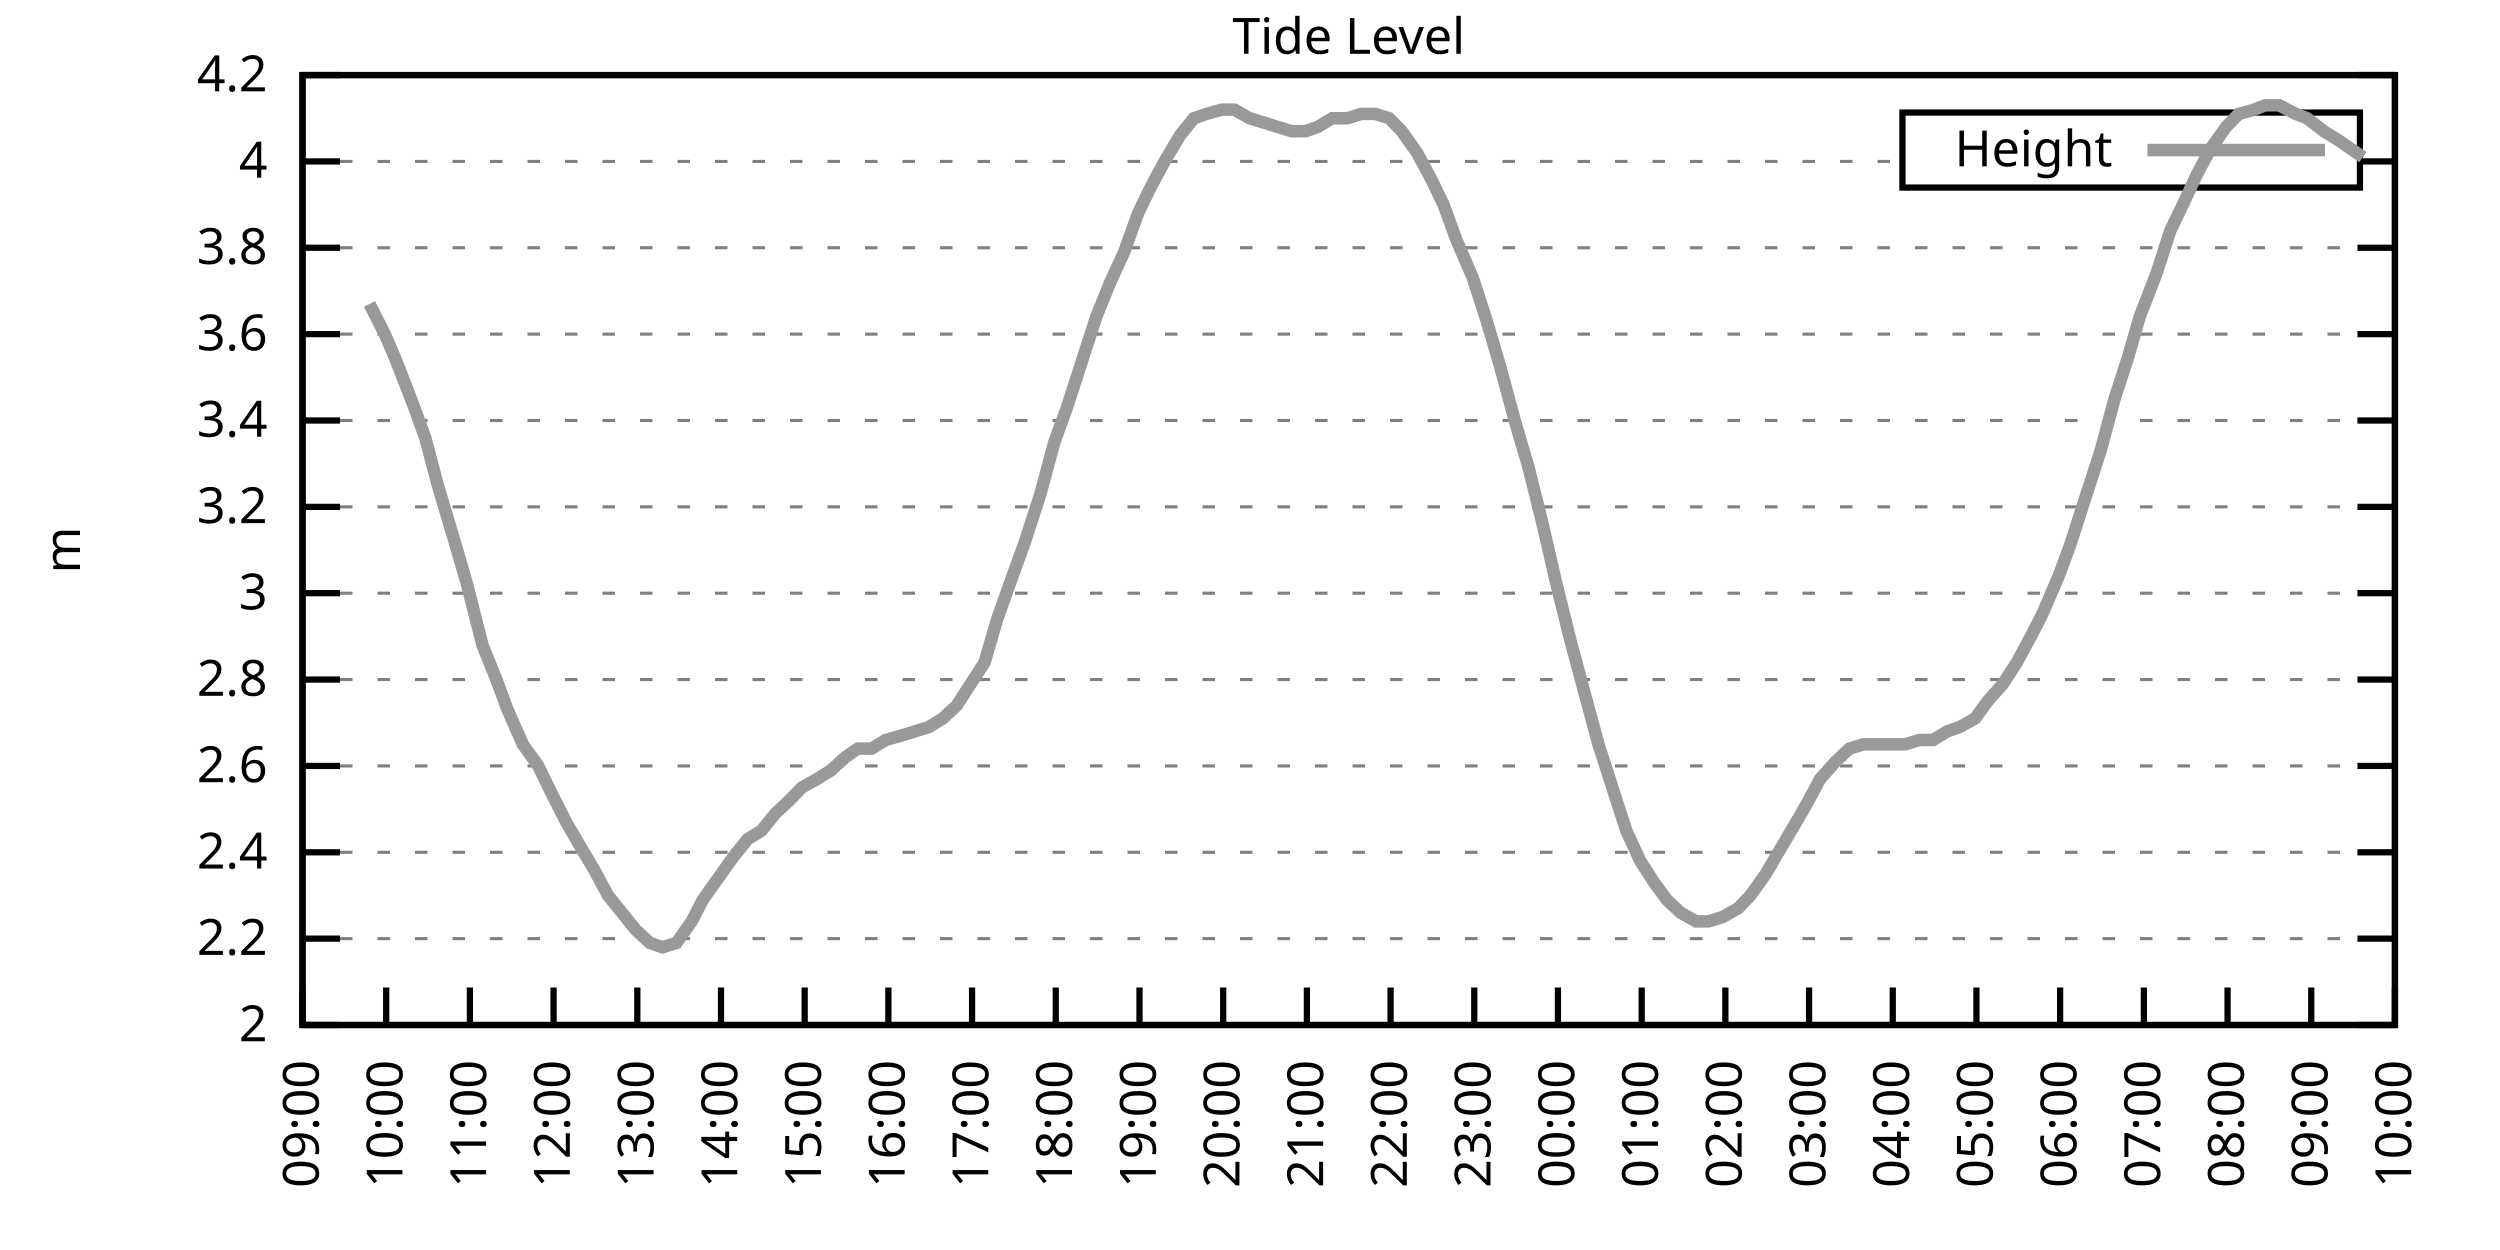
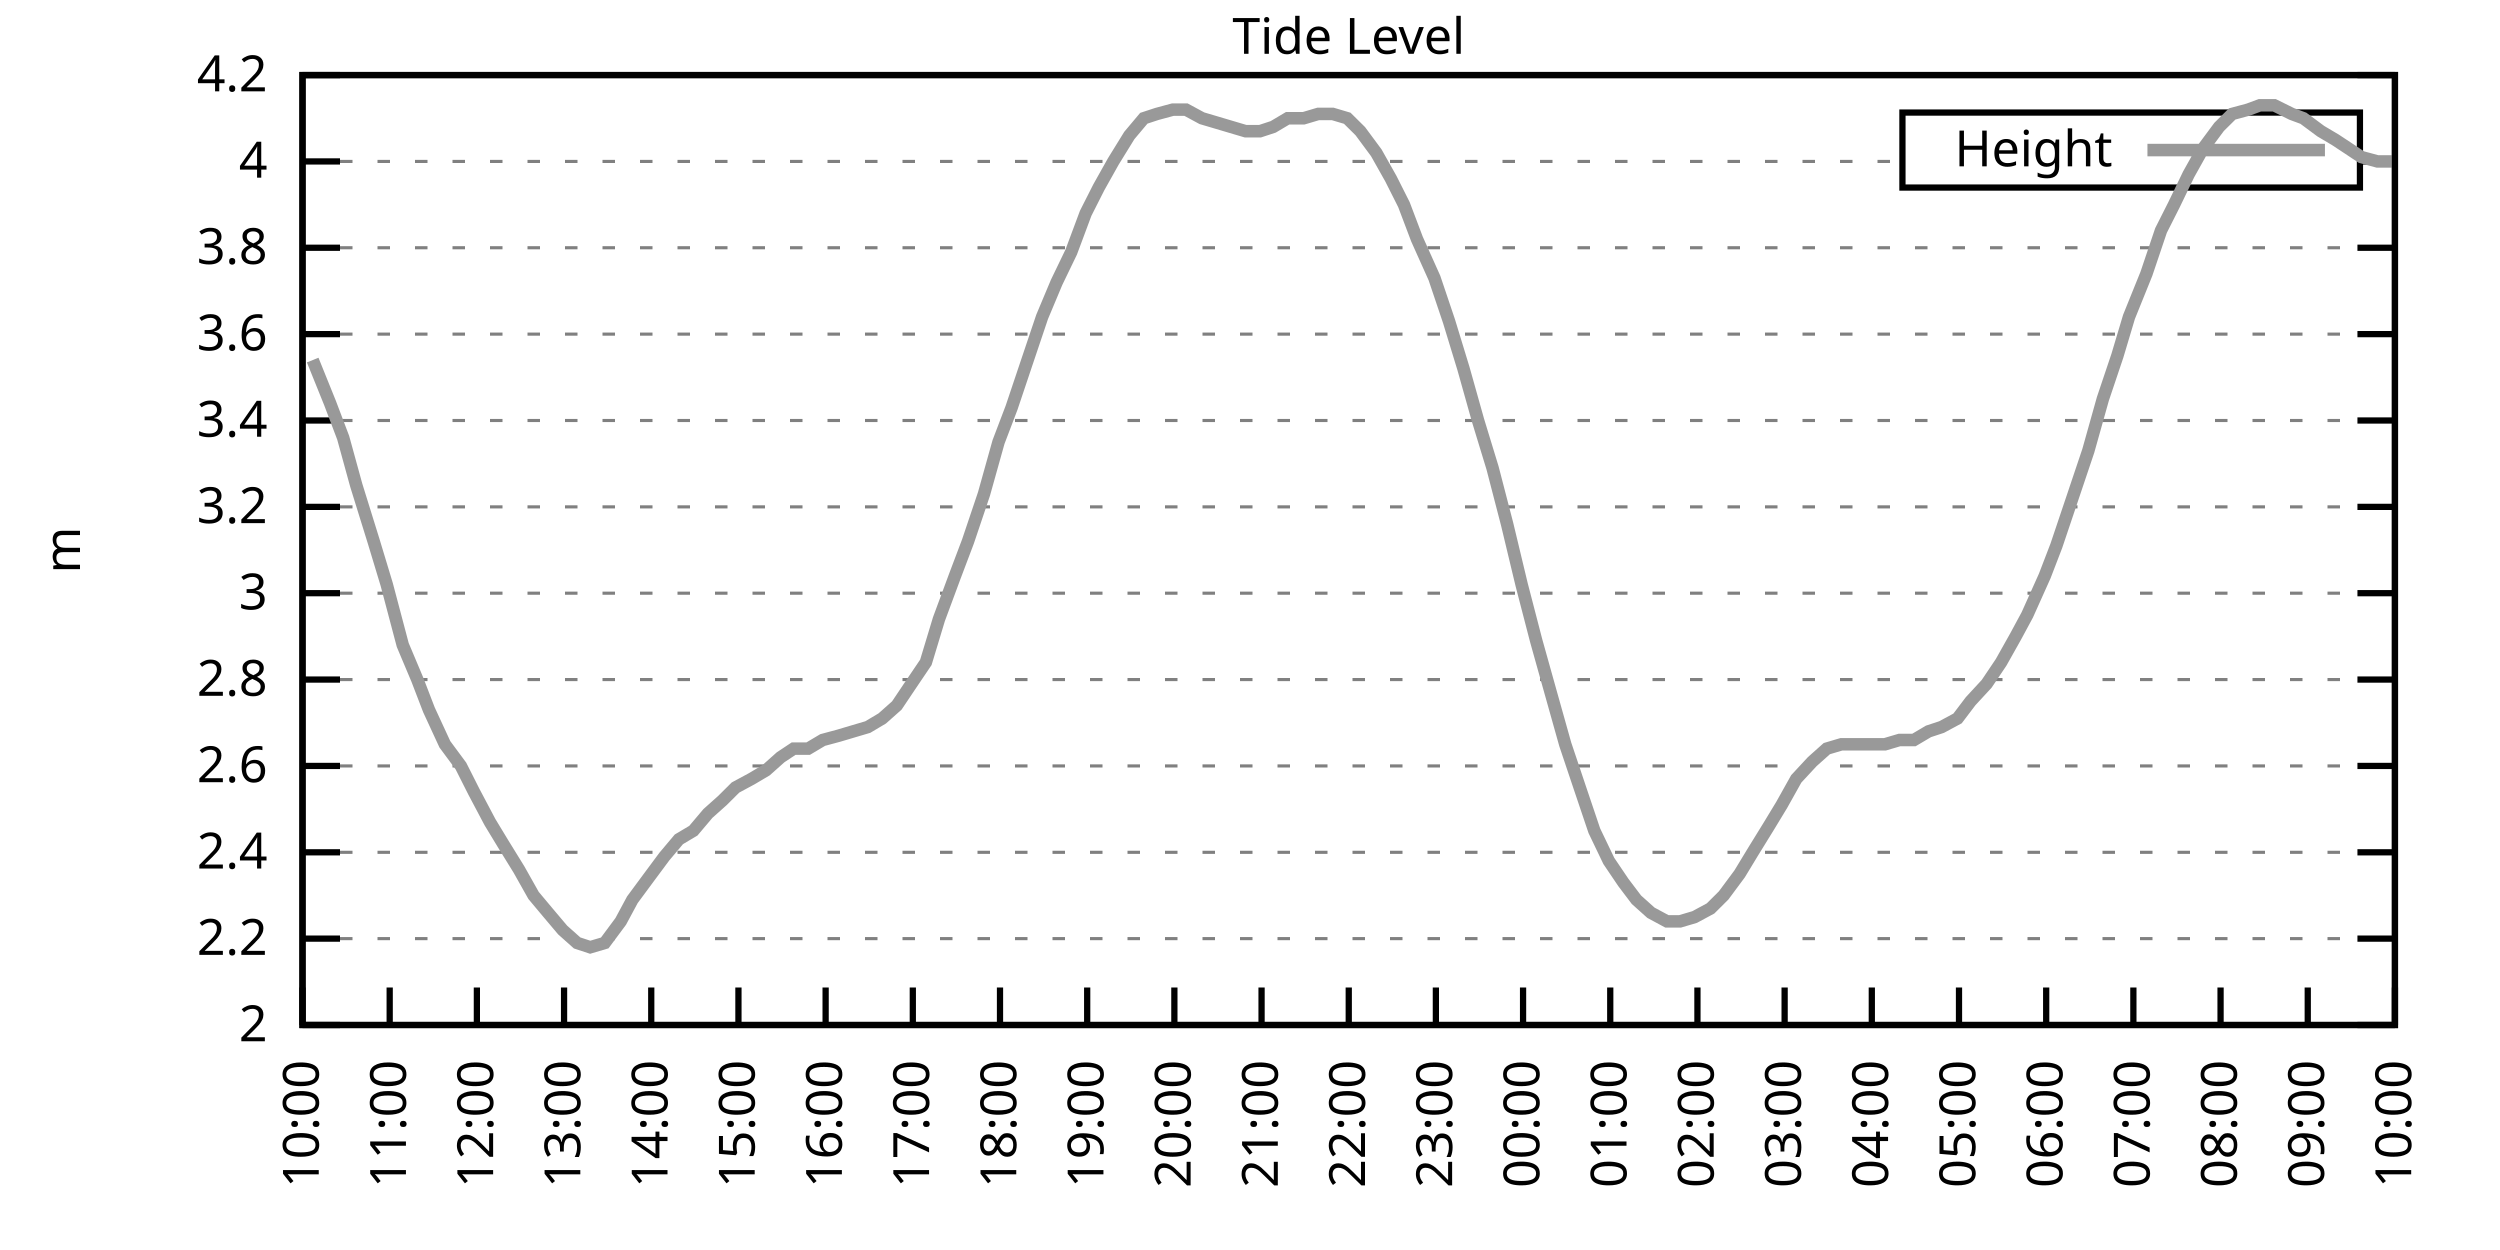
<svg xmlns="http://www.w3.org/2000/svg" xmlns:xlink="http://www.w3.org/1999/xlink" width="400" height="200" viewBox="0 0 400 200">
  <g id="gnuplot_canvas">
    <rect x="0" y="0" width="400" height="200" fill="none" />
    <defs>
      <circle id="gpDot" r="0.5" stroke-width="0.5" stroke="currentColor" />
      <path id="gpPt0" stroke-width="0.333" stroke="currentColor" d="M-1,0 h2 M0,-1 v2" />
      <path id="gpPt1" stroke-width="0.333" stroke="currentColor" d="M-1,-1 L1,1 M1,-1 L-1,1" />
      <path id="gpPt2" stroke-width="0.333" stroke="currentColor" d="M-1,0 L1,0 M0,-1 L0,1 M-1,-1 L1,1 M-1,1 L1,-1" />
      <rect id="gpPt3" stroke-width="0.333" stroke="currentColor" x="-1" y="-1" width="2" height="2" />
      <rect id="gpPt4" stroke-width="0.333" stroke="currentColor" fill="currentColor" x="-1" y="-1" width="2" height="2" />
      <circle id="gpPt5" stroke-width="0.333" stroke="currentColor" cx="0" cy="0" r="1" />
      <use xlink:href="#gpPt5" id="gpPt6" fill="currentColor" stroke="none" />
      <path id="gpPt7" stroke-width="0.333" stroke="currentColor" d="M0,-1.33 L-1.33,0.67 L1.33,0.67 z" />
      <use xlink:href="#gpPt7" id="gpPt8" fill="currentColor" stroke="none" />
      <use xlink:href="#gpPt7" id="gpPt9" stroke="currentColor" transform="rotate(180)" />
      <use xlink:href="#gpPt9" id="gpPt10" fill="currentColor" stroke="none" />
      <use xlink:href="#gpPt3" id="gpPt11" stroke="currentColor" transform="rotate(45)" />
      <use xlink:href="#gpPt11" id="gpPt12" fill="currentColor" stroke="none" />
      <path id="gpPt13" stroke-width="0.333" stroke="currentColor" d="M0,1.330 L1.265,0.411 L0.782,-1.067 L-0.782,-1.076 L-1.265,0.411 z" />
      <use xlink:href="#gpPt13" id="gpPt14" fill="currentColor" stroke="none" />
      <filter id="textbox" filterUnits="objectBoundingBox" x="0" y="0" height="1" width="1">
        <feFlood flood-color="white" flood-opacity="1" result="bgnd" />
        <feComposite in="SourceGraphic" in2="bgnd" operator="atop" />
      </filter>
      <filter id="greybox" filterUnits="objectBoundingBox" x="0" y="0" height="1" width="1">
        <feFlood flood-color="lightgrey" flood-opacity="1" result="grey" />
        <feComposite in="SourceGraphic" in2="grey" operator="atop" />
      </filter>
    </defs>
    <g fill="none" color="white" stroke="currentColor" stroke-width="1.00" stroke-linecap="butt" stroke-linejoin="miter">
</g>
    <g fill="none" color="black" stroke="currentColor" stroke-width="1.00" stroke-linecap="butt" stroke-linejoin="miter">
      <g stroke="none" shape-rendering="crispEdges">
        <polygon fill="rgb(255, 255, 255)" points="48.40,164.00 383.18,164.00 383.18,12.02 48.40,12.02 " />
      </g>
    </g>
    <g fill="none" color="black" stroke="currentColor" stroke-width="1.00" stroke-linecap="butt" stroke-linejoin="miter">
</g>
    <g fill="none" color="black" stroke="black" stroke-width="0.50" stroke-linecap="butt" stroke-linejoin="miter">
</g>
    <g fill="none" color="gray" stroke="currentColor" stroke-width="0.50" stroke-linecap="butt" stroke-linejoin="miter">
      <path stroke="gray" stroke-dasharray="2,4" class="gridline" d="M48.40,164.00 L383.19,164.00  " />
    </g>
    <g fill="none" color="gray" stroke="gray" stroke-width="1.00" stroke-linecap="butt" stroke-linejoin="miter">
</g>
    <g fill="none" color="black" stroke="currentColor" stroke-width="1.00" stroke-linecap="butt" stroke-linejoin="miter">
      <path stroke="black" d="M48.40,164.00 L54.40,164.00 M383.19,164.00 L377.19,164.00  " />
      <g transform="translate(42.80,166.60)" stroke="none" fill="black" font-family="Sans" font-size="8.00" text-anchor="end">
        <text>
          <tspan font-family="Sans"> 2</tspan>
        </text>
      </g>
    </g>
    <g fill="none" color="black" stroke="currentColor" stroke-width="1.00" stroke-linecap="butt" stroke-linejoin="miter">
</g>
    <g fill="none" color="black" stroke="black" stroke-width="0.50" stroke-linecap="butt" stroke-linejoin="miter">
</g>
    <g fill="none" color="gray" stroke="currentColor" stroke-width="0.50" stroke-linecap="butt" stroke-linejoin="miter">
      <path stroke="gray" stroke-dasharray="2,4" class="gridline" d="M48.40,150.18 L383.19,150.18  " />
    </g>
    <g fill="none" color="gray" stroke="gray" stroke-width="1.00" stroke-linecap="butt" stroke-linejoin="miter">
</g>
    <g fill="none" color="black" stroke="currentColor" stroke-width="1.00" stroke-linecap="butt" stroke-linejoin="miter">
      <path stroke="black" d="M48.40,150.18 L54.40,150.18 M383.19,150.18 L377.19,150.18  " />
      <g transform="translate(42.80,152.78)" stroke="none" fill="black" font-family="Sans" font-size="8.00" text-anchor="end">
        <text>
          <tspan font-family="Sans"> 2.2</tspan>
        </text>
      </g>
    </g>
    <g fill="none" color="black" stroke="currentColor" stroke-width="1.00" stroke-linecap="butt" stroke-linejoin="miter">
</g>
    <g fill="none" color="black" stroke="black" stroke-width="0.50" stroke-linecap="butt" stroke-linejoin="miter">
</g>
    <g fill="none" color="gray" stroke="currentColor" stroke-width="0.50" stroke-linecap="butt" stroke-linejoin="miter">
      <path stroke="gray" stroke-dasharray="2,4" class="gridline" d="M48.40,136.37 L383.19,136.37  " />
    </g>
    <g fill="none" color="gray" stroke="gray" stroke-width="1.00" stroke-linecap="butt" stroke-linejoin="miter">
</g>
    <g fill="none" color="black" stroke="currentColor" stroke-width="1.00" stroke-linecap="butt" stroke-linejoin="miter">
      <path stroke="black" d="M48.40,136.37 L54.40,136.37 M383.19,136.37 L377.19,136.37  " />
      <g transform="translate(42.80,138.97)" stroke="none" fill="black" font-family="Sans" font-size="8.00" text-anchor="end">
        <text>
          <tspan font-family="Sans"> 2.4</tspan>
        </text>
      </g>
    </g>
    <g fill="none" color="black" stroke="currentColor" stroke-width="1.00" stroke-linecap="butt" stroke-linejoin="miter">
</g>
    <g fill="none" color="black" stroke="black" stroke-width="0.50" stroke-linecap="butt" stroke-linejoin="miter">
</g>
    <g fill="none" color="gray" stroke="currentColor" stroke-width="0.50" stroke-linecap="butt" stroke-linejoin="miter">
      <path stroke="gray" stroke-dasharray="2,4" class="gridline" d="M48.40,122.55 L383.19,122.55  " />
    </g>
    <g fill="none" color="gray" stroke="gray" stroke-width="1.00" stroke-linecap="butt" stroke-linejoin="miter">
</g>
    <g fill="none" color="black" stroke="currentColor" stroke-width="1.00" stroke-linecap="butt" stroke-linejoin="miter">
      <path stroke="black" d="M48.40,122.55 L54.40,122.55 M383.19,122.55 L377.19,122.55  " />
      <g transform="translate(42.80,125.15)" stroke="none" fill="black" font-family="Sans" font-size="8.00" text-anchor="end">
        <text>
          <tspan font-family="Sans"> 2.6</tspan>
        </text>
      </g>
    </g>
    <g fill="none" color="black" stroke="currentColor" stroke-width="1.00" stroke-linecap="butt" stroke-linejoin="miter">
</g>
    <g fill="none" color="black" stroke="black" stroke-width="0.50" stroke-linecap="butt" stroke-linejoin="miter">
</g>
    <g fill="none" color="gray" stroke="currentColor" stroke-width="0.50" stroke-linecap="butt" stroke-linejoin="miter">
      <path stroke="gray" stroke-dasharray="2,4" class="gridline" d="M48.40,108.73 L383.19,108.73  " />
    </g>
    <g fill="none" color="gray" stroke="gray" stroke-width="1.00" stroke-linecap="butt" stroke-linejoin="miter">
</g>
    <g fill="none" color="black" stroke="currentColor" stroke-width="1.00" stroke-linecap="butt" stroke-linejoin="miter">
      <path stroke="black" d="M48.40,108.73 L54.40,108.73 M383.19,108.73 L377.19,108.73  " />
      <g transform="translate(42.80,111.33)" stroke="none" fill="black" font-family="Sans" font-size="8.00" text-anchor="end">
        <text>
          <tspan font-family="Sans"> 2.8</tspan>
        </text>
      </g>
    </g>
    <g fill="none" color="black" stroke="currentColor" stroke-width="1.00" stroke-linecap="butt" stroke-linejoin="miter">
</g>
    <g fill="none" color="black" stroke="black" stroke-width="0.50" stroke-linecap="butt" stroke-linejoin="miter">
</g>
    <g fill="none" color="gray" stroke="currentColor" stroke-width="0.50" stroke-linecap="butt" stroke-linejoin="miter">
      <path stroke="gray" stroke-dasharray="2,4" class="gridline" d="M48.40,94.91 L383.19,94.91  " />
    </g>
    <g fill="none" color="gray" stroke="gray" stroke-width="1.00" stroke-linecap="butt" stroke-linejoin="miter">
</g>
    <g fill="none" color="black" stroke="currentColor" stroke-width="1.00" stroke-linecap="butt" stroke-linejoin="miter">
      <path stroke="black" d="M48.40,94.91 L54.40,94.91 M383.19,94.91 L377.19,94.91  " />
      <g transform="translate(42.80,97.51)" stroke="none" fill="black" font-family="Sans" font-size="8.00" text-anchor="end">
        <text>
          <tspan font-family="Sans"> 3</tspan>
        </text>
      </g>
    </g>
    <g fill="none" color="black" stroke="currentColor" stroke-width="1.00" stroke-linecap="butt" stroke-linejoin="miter">
</g>
    <g fill="none" color="black" stroke="black" stroke-width="0.50" stroke-linecap="butt" stroke-linejoin="miter">
</g>
    <g fill="none" color="gray" stroke="currentColor" stroke-width="0.50" stroke-linecap="butt" stroke-linejoin="miter">
      <path stroke="gray" stroke-dasharray="2,4" class="gridline" d="M48.40,81.10 L383.19,81.10  " />
    </g>
    <g fill="none" color="gray" stroke="gray" stroke-width="1.00" stroke-linecap="butt" stroke-linejoin="miter">
</g>
    <g fill="none" color="black" stroke="currentColor" stroke-width="1.00" stroke-linecap="butt" stroke-linejoin="miter">
      <path stroke="black" d="M48.40,81.10 L54.40,81.10 M383.19,81.10 L377.19,81.10  " />
      <g transform="translate(42.80,83.70)" stroke="none" fill="black" font-family="Sans" font-size="8.00" text-anchor="end">
        <text>
          <tspan font-family="Sans"> 3.2</tspan>
        </text>
      </g>
    </g>
    <g fill="none" color="black" stroke="currentColor" stroke-width="1.00" stroke-linecap="butt" stroke-linejoin="miter">
</g>
    <g fill="none" color="black" stroke="black" stroke-width="0.50" stroke-linecap="butt" stroke-linejoin="miter">
</g>
    <g fill="none" color="gray" stroke="currentColor" stroke-width="0.50" stroke-linecap="butt" stroke-linejoin="miter">
      <path stroke="gray" stroke-dasharray="2,4" class="gridline" d="M48.40,67.28 L383.19,67.28  " />
    </g>
    <g fill="none" color="gray" stroke="gray" stroke-width="1.00" stroke-linecap="butt" stroke-linejoin="miter">
</g>
    <g fill="none" color="black" stroke="currentColor" stroke-width="1.00" stroke-linecap="butt" stroke-linejoin="miter">
      <path stroke="black" d="M48.40,67.28 L54.40,67.28 M383.19,67.28 L377.19,67.28  " />
      <g transform="translate(42.80,69.88)" stroke="none" fill="black" font-family="Sans" font-size="8.00" text-anchor="end">
        <text>
          <tspan font-family="Sans"> 3.4</tspan>
        </text>
      </g>
    </g>
    <g fill="none" color="black" stroke="currentColor" stroke-width="1.00" stroke-linecap="butt" stroke-linejoin="miter">
</g>
    <g fill="none" color="black" stroke="black" stroke-width="0.50" stroke-linecap="butt" stroke-linejoin="miter">
</g>
    <g fill="none" color="gray" stroke="currentColor" stroke-width="0.50" stroke-linecap="butt" stroke-linejoin="miter">
      <path stroke="gray" stroke-dasharray="2,4" class="gridline" d="M48.40,53.46 L383.19,53.46  " />
    </g>
    <g fill="none" color="gray" stroke="gray" stroke-width="1.00" stroke-linecap="butt" stroke-linejoin="miter">
</g>
    <g fill="none" color="black" stroke="currentColor" stroke-width="1.00" stroke-linecap="butt" stroke-linejoin="miter">
      <path stroke="black" d="M48.40,53.46 L54.40,53.46 M383.19,53.46 L377.19,53.46  " />
      <g transform="translate(42.80,56.06)" stroke="none" fill="black" font-family="Sans" font-size="8.00" text-anchor="end">
        <text>
          <tspan font-family="Sans"> 3.6</tspan>
        </text>
      </g>
    </g>
    <g fill="none" color="black" stroke="currentColor" stroke-width="1.00" stroke-linecap="butt" stroke-linejoin="miter">
</g>
    <g fill="none" color="black" stroke="black" stroke-width="0.50" stroke-linecap="butt" stroke-linejoin="miter">
</g>
    <g fill="none" color="gray" stroke="currentColor" stroke-width="0.50" stroke-linecap="butt" stroke-linejoin="miter">
      <path stroke="gray" stroke-dasharray="2,4" class="gridline" d="M48.40,39.64 L383.19,39.64  " />
    </g>
    <g fill="none" color="gray" stroke="gray" stroke-width="1.00" stroke-linecap="butt" stroke-linejoin="miter">
</g>
    <g fill="none" color="black" stroke="currentColor" stroke-width="1.00" stroke-linecap="butt" stroke-linejoin="miter">
      <path stroke="black" d="M48.40,39.64 L54.40,39.64 M383.19,39.64 L377.19,39.64  " />
      <g transform="translate(42.80,42.24)" stroke="none" fill="black" font-family="Sans" font-size="8.00" text-anchor="end">
        <text>
          <tspan font-family="Sans"> 3.8</tspan>
        </text>
      </g>
    </g>
    <g fill="none" color="black" stroke="currentColor" stroke-width="1.00" stroke-linecap="butt" stroke-linejoin="miter">
</g>
    <g fill="none" color="black" stroke="black" stroke-width="0.50" stroke-linecap="butt" stroke-linejoin="miter">
</g>
    <g fill="none" color="gray" stroke="currentColor" stroke-width="0.50" stroke-linecap="butt" stroke-linejoin="miter">
      <path stroke="gray" stroke-dasharray="2,4" class="gridline" d="M48.40,25.83 L304.39,25.83 M377.59,25.83 L383.19,25.83  " />
    </g>
    <g fill="none" color="gray" stroke="gray" stroke-width="1.00" stroke-linecap="butt" stroke-linejoin="miter">
</g>
    <g fill="none" color="black" stroke="currentColor" stroke-width="1.00" stroke-linecap="butt" stroke-linejoin="miter">
      <path stroke="black" d="M48.40,25.83 L54.40,25.83 M383.19,25.83 L377.19,25.83  " />
      <g transform="translate(42.80,28.43)" stroke="none" fill="black" font-family="Sans" font-size="8.00" text-anchor="end">
        <text>
          <tspan font-family="Sans"> 4</tspan>
        </text>
      </g>
    </g>
    <g fill="none" color="black" stroke="currentColor" stroke-width="1.00" stroke-linecap="butt" stroke-linejoin="miter">
</g>
    <g fill="none" color="black" stroke="black" stroke-width="0.50" stroke-linecap="butt" stroke-linejoin="miter">
</g>
    <g fill="none" color="gray" stroke="currentColor" stroke-width="0.50" stroke-linecap="butt" stroke-linejoin="miter">
      <path stroke="gray" stroke-dasharray="2,4" class="gridline" d="M48.40,12.01 L383.19,12.01  " />
    </g>
    <g fill="none" color="gray" stroke="gray" stroke-width="1.00" stroke-linecap="butt" stroke-linejoin="miter">
</g>
    <g fill="none" color="black" stroke="currentColor" stroke-width="1.00" stroke-linecap="butt" stroke-linejoin="miter">
      <path stroke="black" d="M48.40,12.01 L54.40,12.01 M383.19,12.01 L377.19,12.01  " />
      <g transform="translate(42.80,14.61)" stroke="none" fill="black" font-family="Sans" font-size="8.00" text-anchor="end">
        <text>
          <tspan font-family="Sans"> 4.2</tspan>
        </text>
      </g>
    </g>
    <g fill="none" color="black" stroke="currentColor" stroke-width="1.00" stroke-linecap="butt" stroke-linejoin="miter">
      <path stroke="black" d="M48.40,164.00 L48.40,158.00  " />
      <g transform="translate(51.00,169.60) rotate(270.00)" stroke="none" fill="black" font-family="Sans" font-size="8.00" text-anchor="end">
        <text>
-           <tspan font-family="Sans">09:00</tspan>
-         </text>
-       </g>
-     </g>
-     <g fill="none" color="black" stroke="currentColor" stroke-width="1.00" stroke-linecap="butt" stroke-linejoin="miter">
-       <path stroke="black" d="M61.79,164.00 L61.79,158.00  " />
-       <g transform="translate(64.39,169.60) rotate(270.00)" stroke="none" fill="black" font-family="Sans" font-size="8.00" text-anchor="end">
-         <text>
          <tspan font-family="Sans">10:00</tspan>
        </text>
      </g>
    </g>
    <g fill="none" color="black" stroke="currentColor" stroke-width="1.00" stroke-linecap="butt" stroke-linejoin="miter">
-       <path stroke="black" d="M75.18,164.00 L75.18,158.00  " />
-       <g transform="translate(77.78,169.60) rotate(270.00)" stroke="none" fill="black" font-family="Sans" font-size="8.00" text-anchor="end">
+       <path stroke="black" d="M62.35,164.00 L62.35,158.00  " />
+       <g transform="translate(64.95,169.60) rotate(270.00)" stroke="none" fill="black" font-family="Sans" font-size="8.00" text-anchor="end">
        <text>
          <tspan font-family="Sans">11:00</tspan>
        </text>
      </g>
    </g>
    <g fill="none" color="black" stroke="currentColor" stroke-width="1.00" stroke-linecap="butt" stroke-linejoin="miter">
-       <path stroke="black" d="M88.57,164.00 L88.57,158.00  " />
-       <g transform="translate(91.17,169.60) rotate(270.00)" stroke="none" fill="black" font-family="Sans" font-size="8.00" text-anchor="end">
+       <path stroke="black" d="M76.30,164.00 L76.30,158.00  " />
+       <g transform="translate(78.90,169.60) rotate(270.00)" stroke="none" fill="black" font-family="Sans" font-size="8.00" text-anchor="end">
        <text>
          <tspan font-family="Sans">12:00</tspan>
        </text>
      </g>
    </g>
    <g fill="none" color="black" stroke="currentColor" stroke-width="1.00" stroke-linecap="butt" stroke-linejoin="miter">
-       <path stroke="black" d="M101.97,164.00 L101.97,158.00  " />
-       <g transform="translate(104.57,169.60) rotate(270.00)" stroke="none" fill="black" font-family="Sans" font-size="8.00" text-anchor="end">
+       <path stroke="black" d="M90.25,164.00 L90.25,158.00  " />
+       <g transform="translate(92.85,169.60) rotate(270.00)" stroke="none" fill="black" font-family="Sans" font-size="8.00" text-anchor="end">
        <text>
          <tspan font-family="Sans">13:00</tspan>
        </text>
      </g>
    </g>
    <g fill="none" color="black" stroke="currentColor" stroke-width="1.00" stroke-linecap="butt" stroke-linejoin="miter">
-       <path stroke="black" d="M115.36,164.00 L115.36,158.00  " />
-       <g transform="translate(117.96,169.60) rotate(270.00)" stroke="none" fill="black" font-family="Sans" font-size="8.00" text-anchor="end">
+       <path stroke="black" d="M104.20,164.00 L104.20,158.00  " />
+       <g transform="translate(106.80,169.60) rotate(270.00)" stroke="none" fill="black" font-family="Sans" font-size="8.00" text-anchor="end">
        <text>
          <tspan font-family="Sans">14:00</tspan>
        </text>
      </g>
    </g>
    <g fill="none" color="black" stroke="currentColor" stroke-width="1.00" stroke-linecap="butt" stroke-linejoin="miter">
-       <path stroke="black" d="M128.75,164.00 L128.75,158.00  " />
-       <g transform="translate(131.35,169.60) rotate(270.00)" stroke="none" fill="black" font-family="Sans" font-size="8.00" text-anchor="end">
+       <path stroke="black" d="M118.15,164.00 L118.15,158.00  " />
+       <g transform="translate(120.75,169.60) rotate(270.00)" stroke="none" fill="black" font-family="Sans" font-size="8.00" text-anchor="end">
        <text>
          <tspan font-family="Sans">15:00</tspan>
        </text>
      </g>
    </g>
    <g fill="none" color="black" stroke="currentColor" stroke-width="1.00" stroke-linecap="butt" stroke-linejoin="miter">
-       <path stroke="black" d="M142.14,164.00 L142.14,158.00  " />
-       <g transform="translate(144.74,169.60) rotate(270.00)" stroke="none" fill="black" font-family="Sans" font-size="8.00" text-anchor="end">
+       <path stroke="black" d="M132.10,164.00 L132.10,158.00  " />
+       <g transform="translate(134.70,169.60) rotate(270.00)" stroke="none" fill="black" font-family="Sans" font-size="8.00" text-anchor="end">
        <text>
          <tspan font-family="Sans">16:00</tspan>
        </text>
      </g>
    </g>
    <g fill="none" color="black" stroke="currentColor" stroke-width="1.00" stroke-linecap="butt" stroke-linejoin="miter">
-       <path stroke="black" d="M155.53,164.00 L155.53,158.00  " />
-       <g transform="translate(158.13,169.60) rotate(270.00)" stroke="none" fill="black" font-family="Sans" font-size="8.00" text-anchor="end">
+       <path stroke="black" d="M146.05,164.00 L146.05,158.00  " />
+       <g transform="translate(148.65,169.60) rotate(270.00)" stroke="none" fill="black" font-family="Sans" font-size="8.00" text-anchor="end">
        <text>
          <tspan font-family="Sans">17:00</tspan>
        </text>
      </g>
    </g>
    <g fill="none" color="black" stroke="currentColor" stroke-width="1.00" stroke-linecap="butt" stroke-linejoin="miter">
-       <path stroke="black" d="M168.92,164.00 L168.92,158.00  " />
-       <g transform="translate(171.52,169.60) rotate(270.00)" stroke="none" fill="black" font-family="Sans" font-size="8.00" text-anchor="end">
+       <path stroke="black" d="M160.00,164.00 L160.00,158.00  " />
+       <g transform="translate(162.60,169.60) rotate(270.00)" stroke="none" fill="black" font-family="Sans" font-size="8.00" text-anchor="end">
        <text>
          <tspan font-family="Sans">18:00</tspan>
        </text>
      </g>
    </g>
    <g fill="none" color="black" stroke="currentColor" stroke-width="1.00" stroke-linecap="butt" stroke-linejoin="miter">
-       <path stroke="black" d="M182.32,164.00 L182.32,158.00  " />
-       <g transform="translate(184.92,169.60) rotate(270.00)" stroke="none" fill="black" font-family="Sans" font-size="8.00" text-anchor="end">
+       <path stroke="black" d="M173.95,164.00 L173.95,158.00  " />
+       <g transform="translate(176.55,169.60) rotate(270.00)" stroke="none" fill="black" font-family="Sans" font-size="8.00" text-anchor="end">
        <text>
          <tspan font-family="Sans">19:00</tspan>
        </text>
      </g>
    </g>
    <g fill="none" color="black" stroke="currentColor" stroke-width="1.00" stroke-linecap="butt" stroke-linejoin="miter">
-       <path stroke="black" d="M195.71,164.00 L195.71,158.00  " />
-       <g transform="translate(198.31,169.60) rotate(270.00)" stroke="none" fill="black" font-family="Sans" font-size="8.00" text-anchor="end">
+       <path stroke="black" d="M187.90,164.00 L187.90,158.00  " />
+       <g transform="translate(190.50,169.60) rotate(270.00)" stroke="none" fill="black" font-family="Sans" font-size="8.00" text-anchor="end">
        <text>
          <tspan font-family="Sans">20:00</tspan>
        </text>
      </g>
    </g>
    <g fill="none" color="black" stroke="currentColor" stroke-width="1.00" stroke-linecap="butt" stroke-linejoin="miter">
-       <path stroke="black" d="M209.10,164.00 L209.10,158.00  " />
-       <g transform="translate(211.70,169.60) rotate(270.00)" stroke="none" fill="black" font-family="Sans" font-size="8.00" text-anchor="end">
+       <path stroke="black" d="M201.85,164.00 L201.85,158.00  " />
+       <g transform="translate(204.45,169.60) rotate(270.00)" stroke="none" fill="black" font-family="Sans" font-size="8.00" text-anchor="end">
        <text>
          <tspan font-family="Sans">21:00</tspan>
        </text>
      </g>
    </g>
    <g fill="none" color="black" stroke="currentColor" stroke-width="1.00" stroke-linecap="butt" stroke-linejoin="miter">
-       <path stroke="black" d="M222.49,164.00 L222.49,158.00  " />
-       <g transform="translate(225.09,169.60) rotate(270.00)" stroke="none" fill="black" font-family="Sans" font-size="8.00" text-anchor="end">
+       <path stroke="black" d="M215.80,164.00 L215.80,158.00  " />
+       <g transform="translate(218.40,169.60) rotate(270.00)" stroke="none" fill="black" font-family="Sans" font-size="8.00" text-anchor="end">
        <text>
          <tspan font-family="Sans">22:00</tspan>
        </text>
      </g>
    </g>
    <g fill="none" color="black" stroke="currentColor" stroke-width="1.00" stroke-linecap="butt" stroke-linejoin="miter">
-       <path stroke="black" d="M235.88,164.00 L235.88,158.00  " />
-       <g transform="translate(238.48,169.60) rotate(270.00)" stroke="none" fill="black" font-family="Sans" font-size="8.00" text-anchor="end">
+       <path stroke="black" d="M229.74,164.00 L229.74,158.00  " />
+       <g transform="translate(232.34,169.60) rotate(270.00)" stroke="none" fill="black" font-family="Sans" font-size="8.00" text-anchor="end">
        <text>
          <tspan font-family="Sans">23:00</tspan>
        </text>
      </g>
    </g>
    <g fill="none" color="black" stroke="currentColor" stroke-width="1.00" stroke-linecap="butt" stroke-linejoin="miter">
-       <path stroke="black" d="M249.27,164.00 L249.27,158.00  " />
-       <g transform="translate(251.87,169.60) rotate(270.00)" stroke="none" fill="black" font-family="Sans" font-size="8.00" text-anchor="end">
+       <path stroke="black" d="M243.69,164.00 L243.69,158.00  " />
+       <g transform="translate(246.29,169.60) rotate(270.00)" stroke="none" fill="black" font-family="Sans" font-size="8.00" text-anchor="end">
        <text>
          <tspan font-family="Sans">00:00</tspan>
        </text>
      </g>
    </g>
    <g fill="none" color="black" stroke="currentColor" stroke-width="1.00" stroke-linecap="butt" stroke-linejoin="miter">
-       <path stroke="black" d="M262.67,164.00 L262.67,158.00  " />
-       <g transform="translate(265.27,169.60) rotate(270.00)" stroke="none" fill="black" font-family="Sans" font-size="8.00" text-anchor="end">
+       <path stroke="black" d="M257.64,164.00 L257.64,158.00  " />
+       <g transform="translate(260.24,169.60) rotate(270.00)" stroke="none" fill="black" font-family="Sans" font-size="8.00" text-anchor="end">
        <text>
          <tspan font-family="Sans">01:00</tspan>
        </text>
      </g>
    </g>
    <g fill="none" color="black" stroke="currentColor" stroke-width="1.00" stroke-linecap="butt" stroke-linejoin="miter">
-       <path stroke="black" d="M276.06,164.00 L276.06,158.00  " />
-       <g transform="translate(278.66,169.60) rotate(270.00)" stroke="none" fill="black" font-family="Sans" font-size="8.00" text-anchor="end">
+       <path stroke="black" d="M271.59,164.00 L271.59,158.00  " />
+       <g transform="translate(274.19,169.60) rotate(270.00)" stroke="none" fill="black" font-family="Sans" font-size="8.00" text-anchor="end">
        <text>
          <tspan font-family="Sans">02:00</tspan>
        </text>
      </g>
    </g>
    <g fill="none" color="black" stroke="currentColor" stroke-width="1.00" stroke-linecap="butt" stroke-linejoin="miter">
-       <path stroke="black" d="M289.45,164.00 L289.45,158.00  " />
-       <g transform="translate(292.05,169.60) rotate(270.00)" stroke="none" fill="black" font-family="Sans" font-size="8.00" text-anchor="end">
+       <path stroke="black" d="M285.54,164.00 L285.54,158.00  " />
+       <g transform="translate(288.14,169.60) rotate(270.00)" stroke="none" fill="black" font-family="Sans" font-size="8.00" text-anchor="end">
        <text>
          <tspan font-family="Sans">03:00</tspan>
        </text>
      </g>
    </g>
    <g fill="none" color="black" stroke="currentColor" stroke-width="1.00" stroke-linecap="butt" stroke-linejoin="miter">
-       <path stroke="black" d="M302.84,164.00 L302.84,158.00  " />
-       <g transform="translate(305.44,169.60) rotate(270.00)" stroke="none" fill="black" font-family="Sans" font-size="8.00" text-anchor="end">
+       <path stroke="black" d="M299.49,164.00 L299.49,158.00  " />
+       <g transform="translate(302.09,169.60) rotate(270.00)" stroke="none" fill="black" font-family="Sans" font-size="8.00" text-anchor="end">
        <text>
          <tspan font-family="Sans">04:00</tspan>
        </text>
      </g>
    </g>
    <g fill="none" color="black" stroke="currentColor" stroke-width="1.00" stroke-linecap="butt" stroke-linejoin="miter">
-       <path stroke="black" d="M316.23,164.00 L316.23,158.00  " />
-       <g transform="translate(318.83,169.60) rotate(270.00)" stroke="none" fill="black" font-family="Sans" font-size="8.00" text-anchor="end">
+       <path stroke="black" d="M313.44,164.00 L313.44,158.00  " />
+       <g transform="translate(316.04,169.60) rotate(270.00)" stroke="none" fill="black" font-family="Sans" font-size="8.00" text-anchor="end">
        <text>
          <tspan font-family="Sans">05:00</tspan>
        </text>
      </g>
    </g>
    <g fill="none" color="black" stroke="currentColor" stroke-width="1.00" stroke-linecap="butt" stroke-linejoin="miter">
-       <path stroke="black" d="M329.62,164.00 L329.62,158.00  " />
-       <g transform="translate(332.22,169.60) rotate(270.00)" stroke="none" fill="black" font-family="Sans" font-size="8.00" text-anchor="end">
+       <path stroke="black" d="M327.39,164.00 L327.39,158.00  " />
+       <g transform="translate(329.99,169.60) rotate(270.00)" stroke="none" fill="black" font-family="Sans" font-size="8.00" text-anchor="end">
        <text>
          <tspan font-family="Sans">06:00</tspan>
        </text>
      </g>
    </g>
    <g fill="none" color="black" stroke="currentColor" stroke-width="1.00" stroke-linecap="butt" stroke-linejoin="miter">
-       <path stroke="black" d="M343.02,164.00 L343.02,158.00  " />
-       <g transform="translate(345.62,169.60) rotate(270.00)" stroke="none" fill="black" font-family="Sans" font-size="8.00" text-anchor="end">
+       <path stroke="black" d="M341.34,164.00 L341.34,158.00  " />
+       <g transform="translate(343.94,169.60) rotate(270.00)" stroke="none" fill="black" font-family="Sans" font-size="8.00" text-anchor="end">
        <text>
          <tspan font-family="Sans">07:00</tspan>
        </text>
      </g>
    </g>
    <g fill="none" color="black" stroke="currentColor" stroke-width="1.00" stroke-linecap="butt" stroke-linejoin="miter">
-       <path stroke="black" d="M356.41,164.00 L356.41,158.00  " />
-       <g transform="translate(359.01,169.60) rotate(270.00)" stroke="none" fill="black" font-family="Sans" font-size="8.00" text-anchor="end">
+       <path stroke="black" d="M355.29,164.00 L355.29,158.00  " />
+       <g transform="translate(357.89,169.60) rotate(270.00)" stroke="none" fill="black" font-family="Sans" font-size="8.00" text-anchor="end">
        <text>
          <tspan font-family="Sans">08:00</tspan>
        </text>
      </g>
    </g>
    <g fill="none" color="black" stroke="currentColor" stroke-width="1.00" stroke-linecap="butt" stroke-linejoin="miter">
-       <path stroke="black" d="M369.80,164.00 L369.80,158.00  " />
-       <g transform="translate(372.40,169.60) rotate(270.00)" stroke="none" fill="black" font-family="Sans" font-size="8.00" text-anchor="end">
+       <path stroke="black" d="M369.24,164.00 L369.24,158.00  " />
+       <g transform="translate(371.84,169.60) rotate(270.00)" stroke="none" fill="black" font-family="Sans" font-size="8.00" text-anchor="end">
        <text>
          <tspan font-family="Sans">09:00</tspan>
        </text>
      </g>
    </g>
    <g fill="none" color="black" stroke="currentColor" stroke-width="1.00" stroke-linecap="butt" stroke-linejoin="miter">
      <path stroke="black" d="M383.19,164.00 L383.19,158.00  " />
      <g transform="translate(385.79,169.60) rotate(270.00)" stroke="none" fill="black" font-family="Sans" font-size="8.00" text-anchor="end">
        <text>
          <tspan font-family="Sans">10:00</tspan>
        </text>
      </g>
    </g>
    <g fill="none" color="black" stroke="currentColor" stroke-width="1.00" stroke-linecap="butt" stroke-linejoin="miter">
</g>
    <g fill="none" color="black" stroke="currentColor" stroke-width="1.00" stroke-linecap="butt" stroke-linejoin="miter">
      <path stroke="black" d="M48.40,12.01 L48.40,164.00 L383.19,164.00 L383.19,12.01 L48.40,12.01 Z  " />
    </g>
    <g fill="none" color="black" stroke="currentColor" stroke-width="1.00" stroke-linecap="butt" stroke-linejoin="miter">
</g>
    <g fill="none" color="black" stroke="currentColor" stroke-width="1.00" stroke-linecap="butt" stroke-linejoin="miter">
      <path stroke="black" d="M304.39,30.01 L304.39,18.01 L377.59,18.01 L377.59,30.01 L304.39,30.01 Z  " />
    </g>
    <g id="Tide_level_plot_1">
      <g fill="none" color="white" stroke="black" stroke-width="2.00" stroke-linecap="butt" stroke-linejoin="miter">
</g>
      <g fill="none" color="black" stroke="currentColor" stroke-width="2.00" stroke-linecap="butt" stroke-linejoin="miter">
        <g transform="translate(337.99,26.61)" stroke="none" fill="black" font-family="Sans" font-size="8.00" text-anchor="end">
          <text>
            <tspan font-family="Sans">Height</tspan>
          </text>
        </g>
      </g>
      <g fill="none" color="black" stroke="currentColor" stroke-width="2.00" stroke-linecap="butt" stroke-linejoin="miter">
-         <path stroke="rgb(153, 153, 153)" d="M343.59,24.01 L371.99,24.01 M59.11,48.63 L61.57,53.46 L63.35,57.61 L66.03,64.52 L68.04,70.04 L70.05,77.64   L72.73,86.62 L74.74,93.53 L77.19,103.20 L79.42,108.73 L81.21,113.57 L83.66,119.09 L86.12,122.55 L88.13,126.69   L90.58,131.53 L92.59,134.98 L95.05,139.13 L97.28,143.27 L99.51,146.04 L101.74,148.80 L103.98,150.87 L105.98,151.56   L108.22,150.87 L110.67,147.42 L112.46,143.96 L114.91,140.51 L117.37,137.06 L119.60,134.29 L121.83,132.91 L124.06,130.15   L126.29,128.08 L128.30,126.00 L130.76,124.62 L132.99,123.24 L135.22,121.17 L137.23,119.78 L139.46,119.78 L141.69,118.40   L144.15,117.71 L146.38,117.02 L148.61,116.33 L150.85,114.95 L153.08,112.88 L155.31,109.42 L157.54,105.97 L159.55,99.06   L162.01,92.15 L164.01,86.62 L166.47,79.02 L168.70,70.73 L170.71,65.21 L172.94,58.30 L175.40,50.70 L177.63,45.17   L179.86,40.34 L182.09,34.12 L184.10,29.97 L186.33,25.83 L188.79,21.68 L191.02,18.92 L193.03,18.23 L195.48,17.54   L197.49,17.54 L199.95,18.92 L202.18,19.61 L204.41,20.30 L206.64,20.99 L208.88,20.99 L210.88,20.30 L213.12,18.92   L215.57,18.92 L217.80,18.23 L220.04,18.23 L222.27,18.92 L224.28,20.99 L226.73,24.45 L228.96,28.59 L230.97,32.74   L232.98,38.26 L235.66,44.48 L237.89,51.39 L240.12,58.99 L242.36,67.28 L244.59,74.88 L246.82,83.86 L249.05,93.53   L251.28,102.51 L253.51,110.80 L255.75,119.09 L257.98,126.00 L260.21,132.91 L262.44,137.75 L264.67,141.20 L266.68,143.96   L268.92,146.04 L271.37,147.42 L273.38,147.42 L275.61,146.73 L278.07,145.35 L280.07,143.27 L282.53,139.82 L284.54,136.37   L286.99,132.22 L289.00,128.77 L291.23,124.62 L293.69,121.86 L295.92,119.78 L298.15,119.09 L300.16,119.09 L302.39,119.09   L304.85,119.09 L307.08,118.40 L309.31,118.40 L311.54,117.02 L313.55,116.33 L316.01,114.95 L318.02,112.19 L320.47,109.42   L322.70,105.97 L324.94,101.82 L326.72,98.37 L329.40,92.15 L331.19,87.31 L333.86,79.02 L336.10,72.12 L338.33,63.82   L340.56,56.92 L342.35,50.70 L345.02,43.79 L347.26,36.88 L349.26,32.74 L351.50,27.90 L353.73,23.75 L356.18,20.30   L358.19,18.23 L360.65,17.54 L362.43,16.85 L364.66,16.85 L367.34,18.23 L369.13,18.92 L371.81,20.99 L374.04,22.37   L376.05,23.75 L378.06,25.14  " />
+         <path stroke="rgb(153, 153, 153)" d="M343.59,24.01 L371.99,24.01 M50.03,57.61 L52.82,64.52 L54.91,70.04 L57.00,77.64 L59.79,86.62 L61.88,93.53   L64.44,103.20 L66.77,108.73 L68.63,113.57 L71.18,119.09 L73.74,122.55 L75.83,126.69 L78.39,131.53 L80.48,134.98   L83.04,139.13 L85.37,143.27 L87.69,146.04 L90.02,148.80 L92.34,150.87 L94.43,151.56 L96.76,150.87 L99.32,147.42   L101.18,143.96 L103.73,140.51 L106.29,137.06 L108.62,134.29 L110.94,132.91 L113.27,130.15 L115.59,128.08 L117.68,126.00   L120.24,124.62 L122.57,123.24 L124.89,121.17 L126.98,119.78 L129.31,119.78 L131.63,118.40 L134.19,117.71 L136.51,117.02   L138.84,116.33 L141.16,114.95 L143.49,112.88 L145.81,109.42 L148.14,105.97 L150.23,99.06 L152.79,92.15 L154.88,86.62   L157.44,79.02 L159.76,70.73 L161.86,65.21 L164.18,58.30 L166.74,50.70 L169.06,45.17 L171.39,40.34 L173.71,34.12   L175.81,29.97 L178.13,25.83 L180.69,21.68 L183.01,18.92 L185.11,18.23 L187.66,17.54 L189.76,17.54 L192.31,18.92   L194.64,19.61 L196.96,20.30 L199.29,20.99 L201.61,20.99 L203.71,20.30 L206.03,18.92 L208.59,18.92 L210.91,18.23   L213.24,18.23 L215.56,18.92 L217.65,20.99 L220.21,24.45 L222.54,28.59 L224.63,32.74 L226.72,38.26 L229.51,44.48   L231.84,51.39 L234.16,58.99 L236.49,67.28 L238.81,74.88 L241.14,83.86 L243.46,93.53 L245.79,102.51 L248.11,110.80   L250.44,119.09 L252.76,126.00 L255.09,132.91 L257.41,137.75 L259.74,141.20 L261.83,143.96 L264.15,146.04 L266.71,147.42   L268.80,147.42 L271.13,146.73 L273.69,145.35 L275.78,143.27 L278.34,139.82 L280.43,136.37 L282.99,132.22 L285.08,128.77   L287.40,124.62 L289.96,121.86 L292.29,119.78 L294.61,119.09 L296.70,119.09 L299.03,119.09 L301.58,119.09 L303.91,118.40   L306.23,118.40 L308.56,117.02 L310.65,116.33 L313.21,114.95 L315.30,112.19 L317.86,109.42 L320.18,105.97 L322.51,101.82   L324.37,98.37 L327.16,92.15 L329.02,87.31 L331.81,79.02 L334.13,72.12 L336.46,63.82 L338.78,56.92 L340.64,50.70   L343.43,43.79 L345.76,36.88 L347.85,32.74 L350.18,27.90 L352.50,23.75 L355.06,20.30 L357.15,18.23 L359.71,17.54   L361.57,16.85 L363.89,16.85 L366.68,18.23 L368.54,18.92 L371.33,20.99 L373.66,22.37 L375.75,23.75 L377.84,25.14   L380.40,25.83 L382.96,25.83  " />
      </g>
    </g>
    <g fill="none" color="black" stroke="currentColor" stroke-width="2.00" stroke-linecap="butt" stroke-linejoin="miter">
</g>
    <g fill="none" color="black" stroke="black" stroke-width="1.00" stroke-linecap="butt" stroke-linejoin="miter">
</g>
    <g fill="none" color="black" stroke="currentColor" stroke-width="1.00" stroke-linecap="butt" stroke-linejoin="miter">
      <path stroke="black" d="M48.40,12.01 L48.40,164.00 L383.19,164.00 L383.19,12.01 L48.40,12.01 Z  " />
      <g transform="translate(12.80,88.01) rotate(270.00)" stroke="none" fill="black" font-family="Sans" font-size="8.00" text-anchor="middle">
        <text>
          <tspan font-family="Sans">m</tspan>
        </text>
      </g>
    </g>
    <g fill="none" color="black" stroke="currentColor" stroke-width="1.00" stroke-linecap="butt" stroke-linejoin="miter">
</g>
    <g fill="none" color="black" stroke="currentColor" stroke-width="1.00" stroke-linecap="butt" stroke-linejoin="miter">
      <g transform="translate(215.79,8.61)" stroke="none" fill="black" font-family="Sans" font-size="8.00" text-anchor="middle">
        <text>
          <tspan font-family="Sans">Tide Level</tspan>
        </text>
      </g>
    </g>
    <g fill="none" color="black" stroke="currentColor" stroke-width="1.00" stroke-linecap="butt" stroke-linejoin="miter">
</g>
  </g>
</svg>
